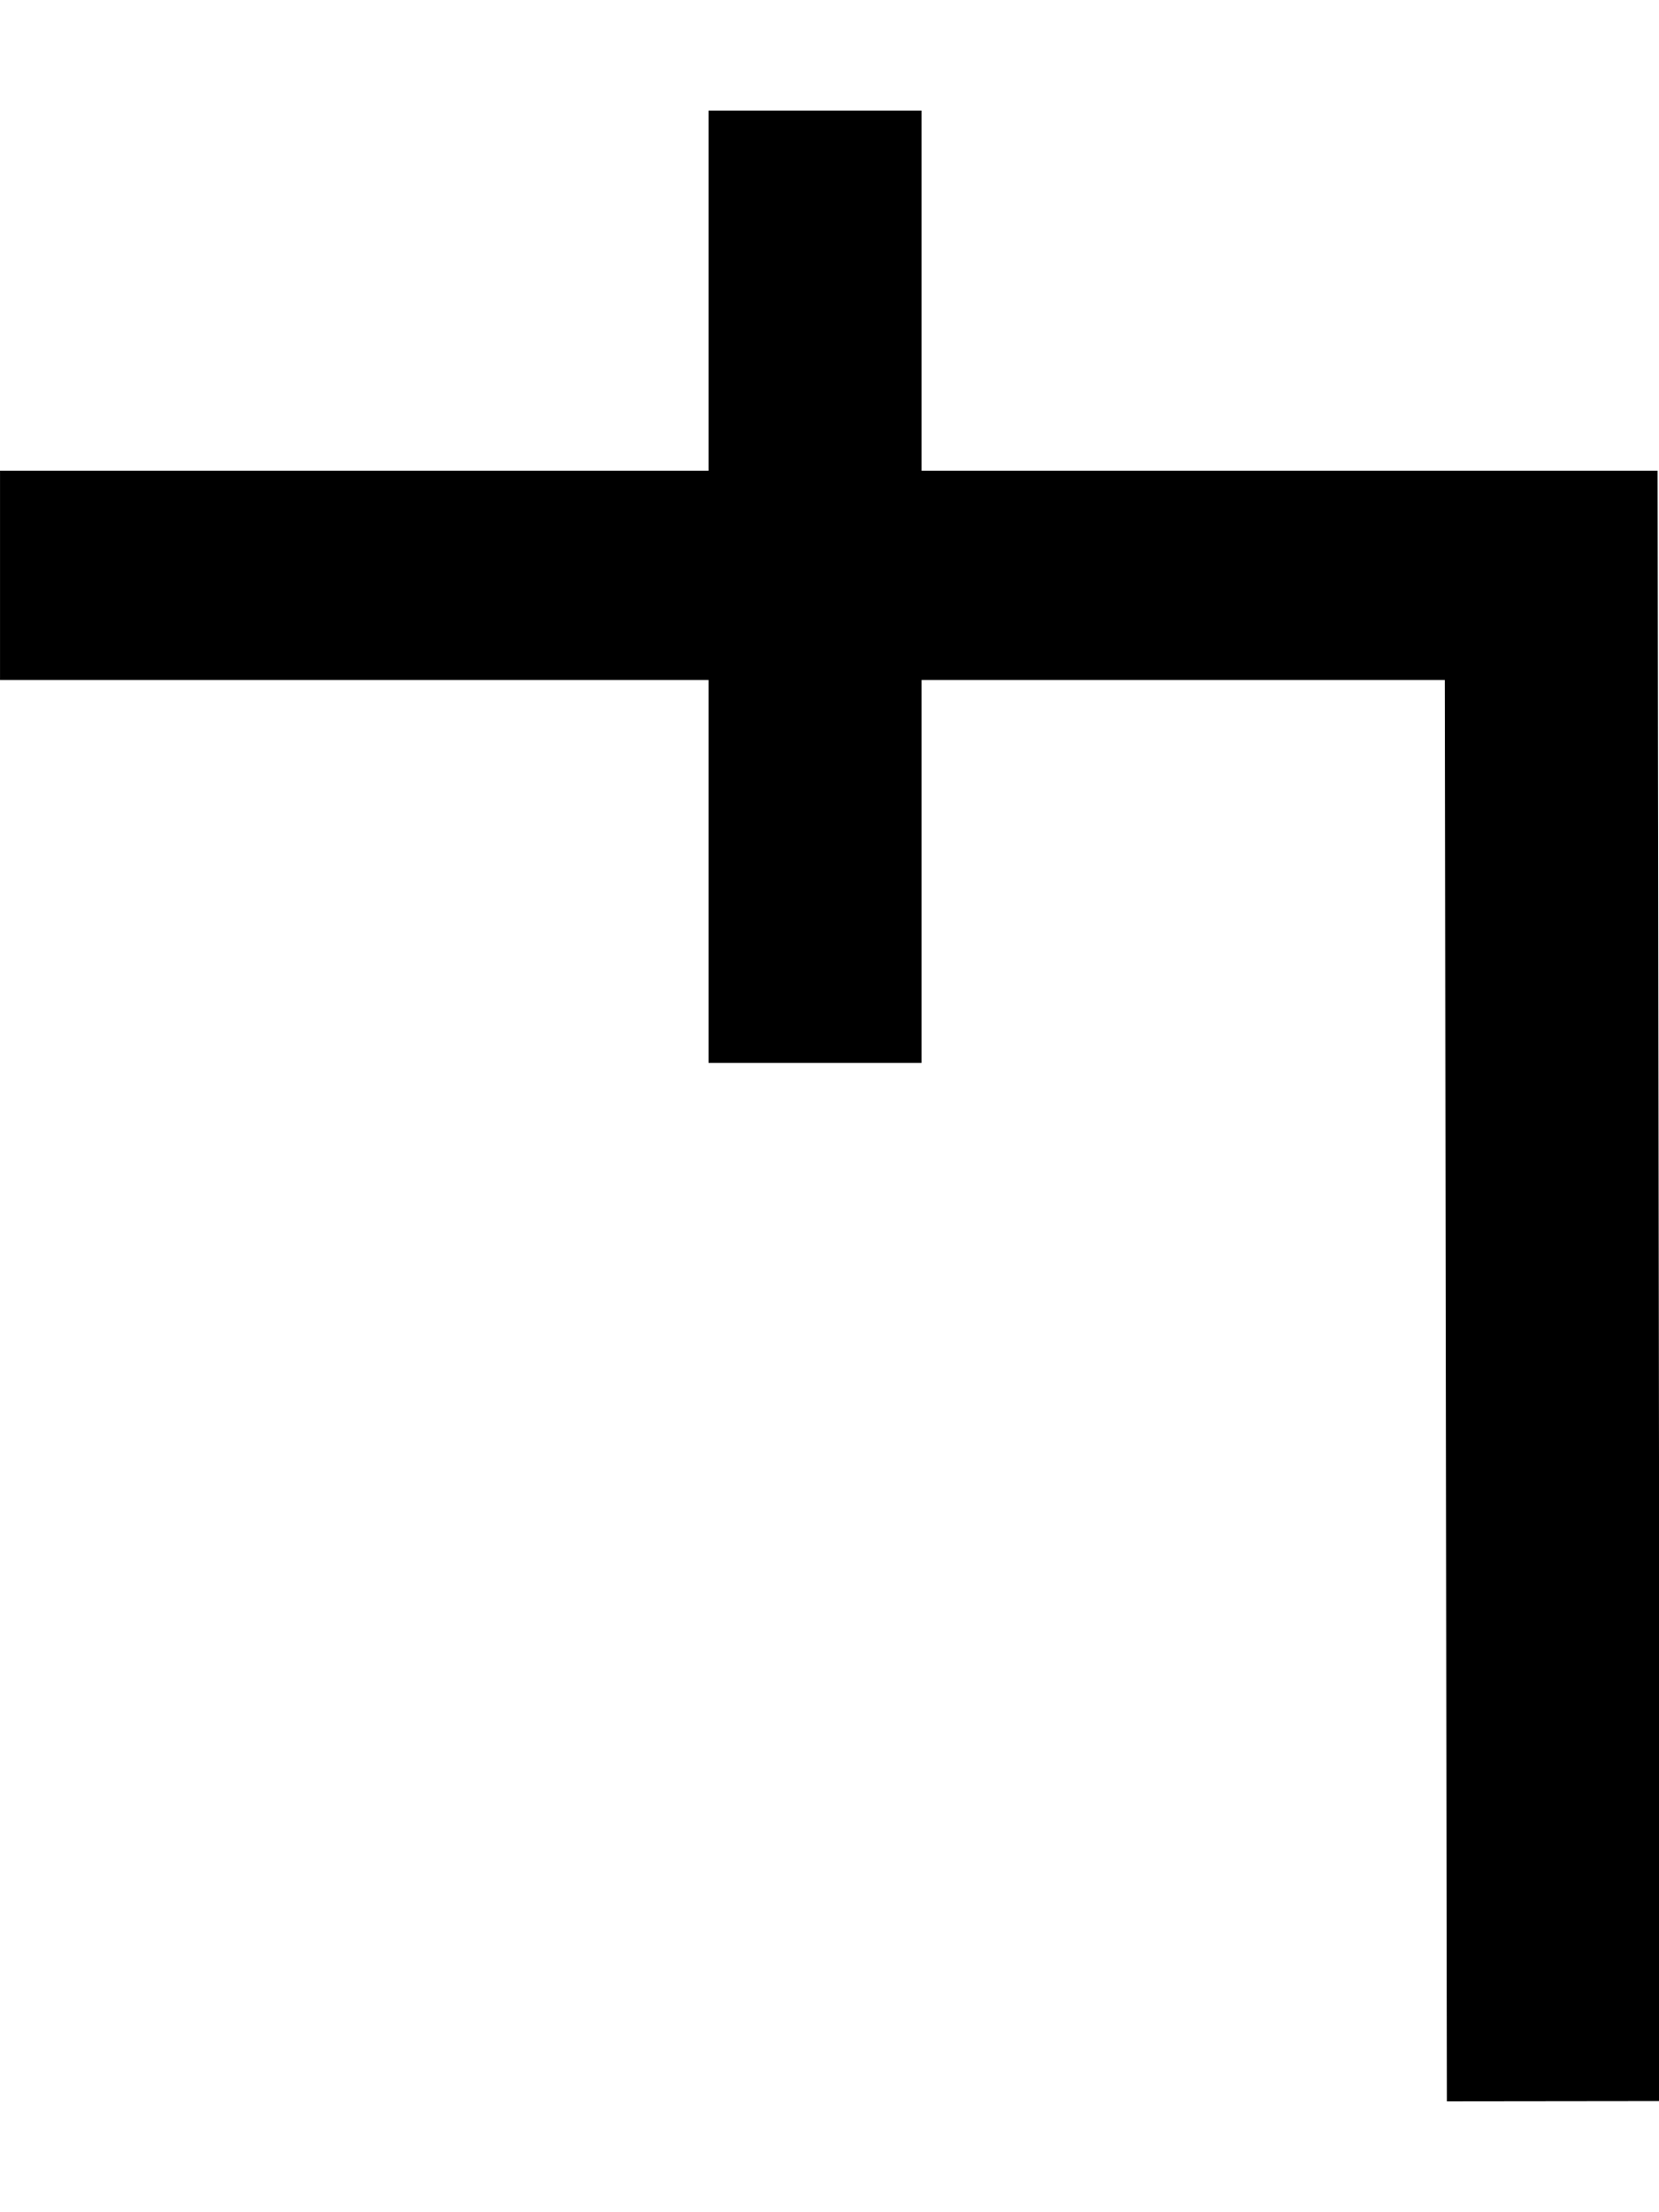
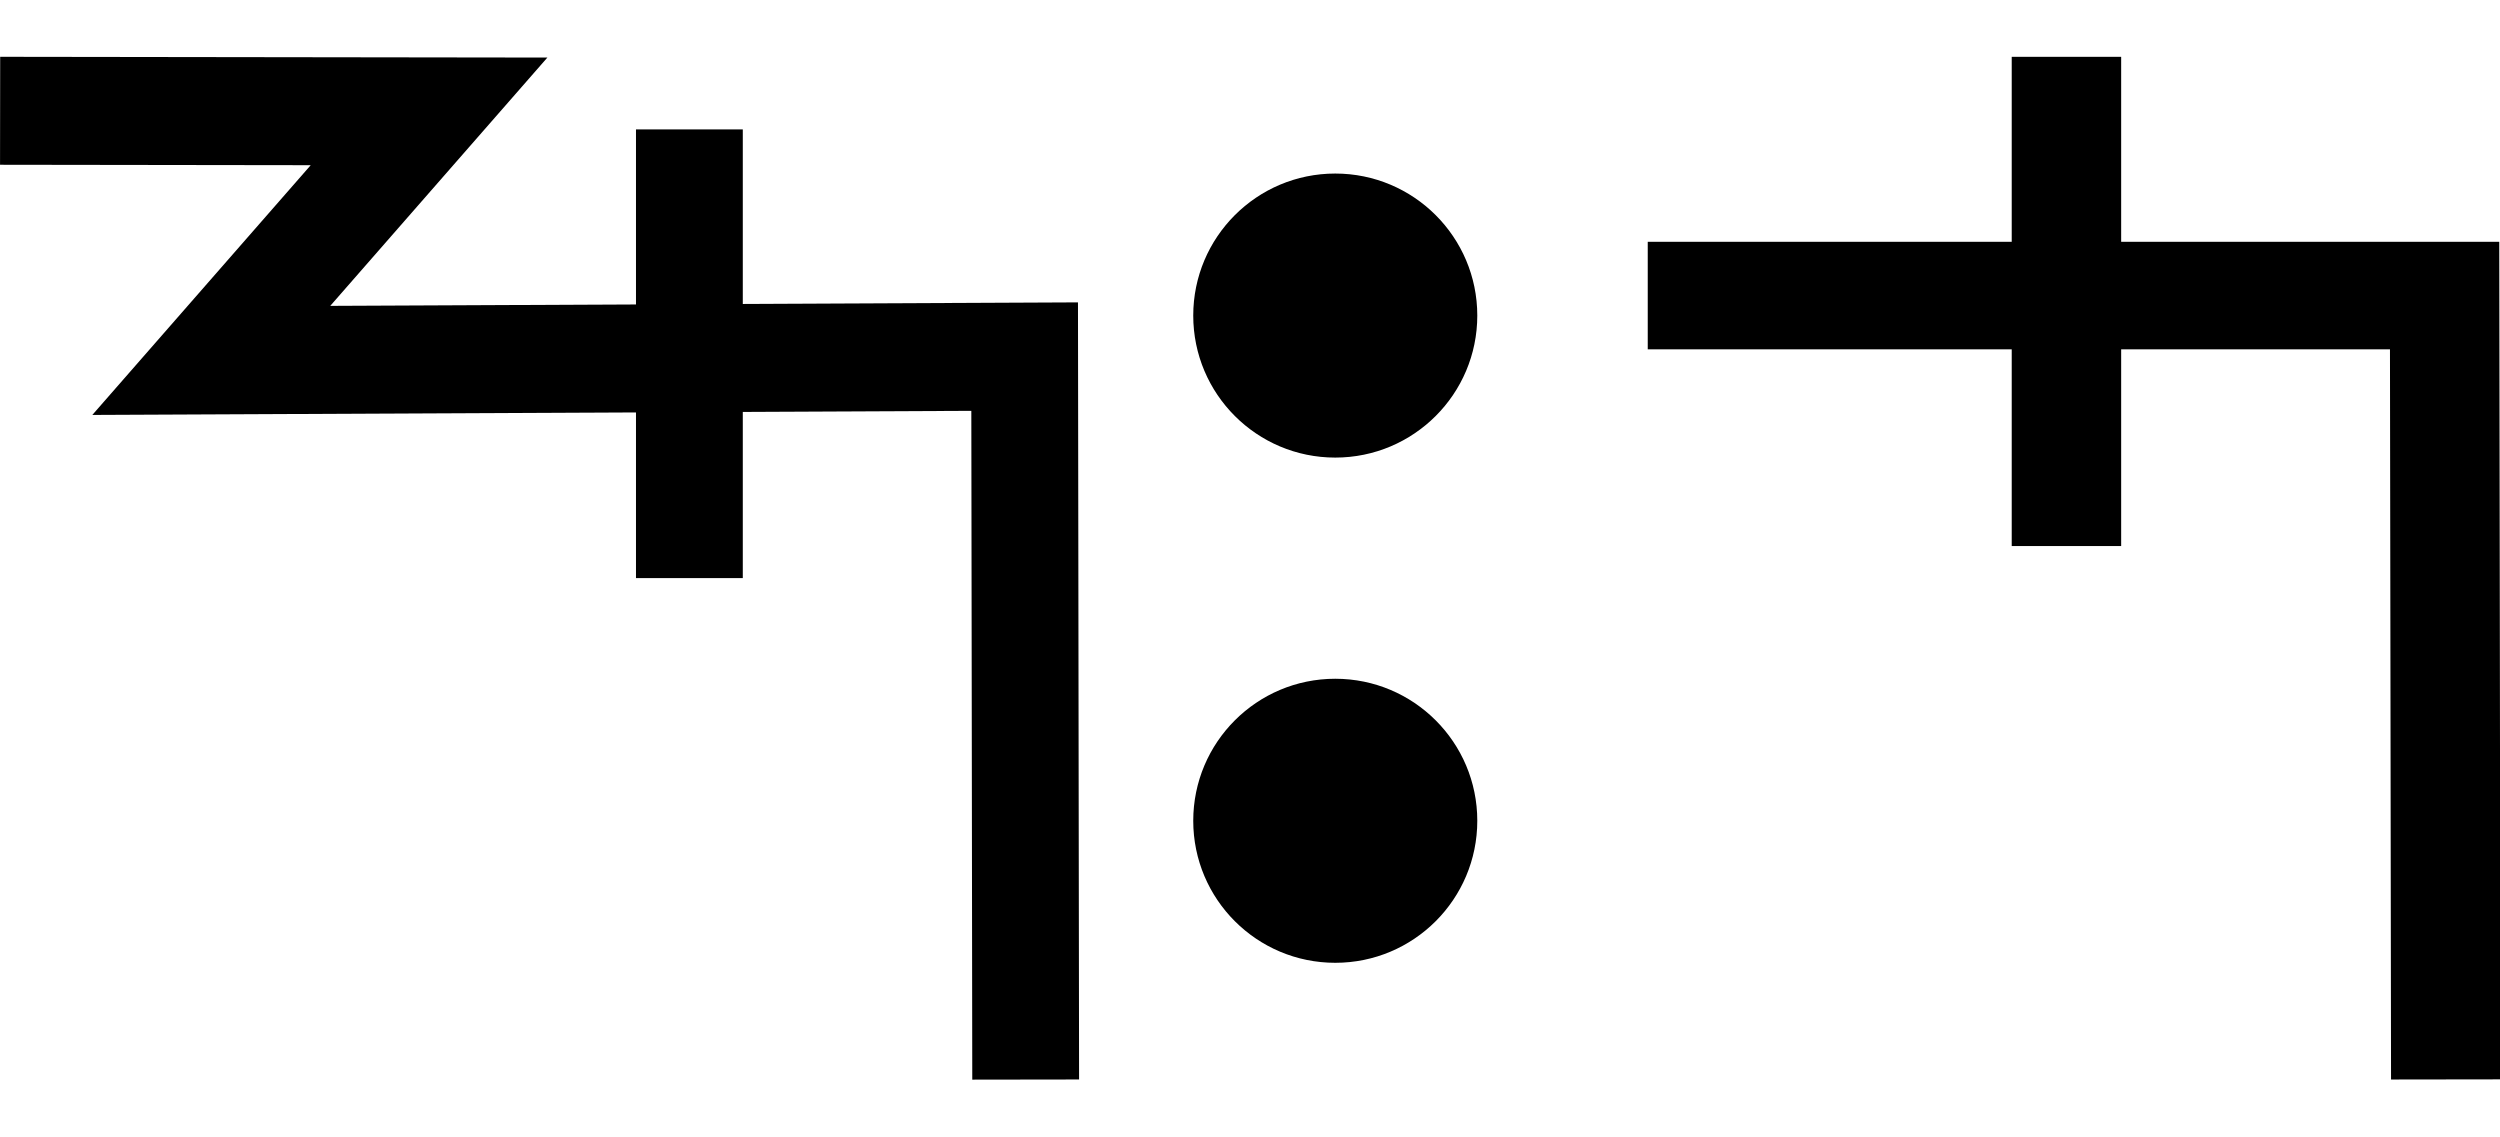
- <svg xmlns="http://www.w3.org/2000/svg" width="15" height="20" viewBox="0 0 15 20" version="1.1" id="svg3807">
+ <svg xmlns="http://www.w3.org/2000/svg" width="44" height="20" viewBox="0 0 44 20" version="1.1" id="svg3807">
  <g id="layer L1" transform="translate(0,10)">
    <g transform="translate(0,0)">
+       <g id="layer1" transform="translate(0,-291.7083)">
+         <g transform="matrix(1.172932,0,0,-0.9520283,-583.8196,-1486.07)" id="g10351" style="stroke-width:1.788;stroke-miterlimit:4;stroke-dasharray:none">
+           <g transform="matrix(0.9094024,0,0,1.120415,45.09442,226.1223)" id="g10351-0" style="stroke-width:1.789;stroke-miterlimit:4;stroke-dasharray:none">
+             <g id="g2601" transform="matrix(0.8925618,0,0,0.8925266,53.47671,-202.8362)" style="stroke-width:2.005">
+               <g transform="matrix(0.9161032,0,0,-0.9078513,101.9969,-4745.411)" id="g14246" style="stroke-width:2.177;stroke-miterlimit:4;stroke-dasharray:none">
+                 <g id="g2026" transform="matrix(0.9836948,0,0,1.003382,0.4820347,12.44281)" style="stroke-width:2.191">
+                   <g id="g10351-6-6" transform="matrix(1,0,0,-1,-52.6095,-5050.459)" style="stroke-width:2.191;stroke-miterlimit:4;stroke-dasharray:none">
+                     <path id="path4186-6-7-94-7-8-3-4-9-4-6-7-7-6-2-7-8" d="m 505.411,-1877.514 v 9.106" style="fill:none;fill-rule:evenodd;stroke:#000000;stroke-width:2.191;stroke-linecap:butt;stroke-linejoin:miter;stroke-miterlimit:4;stroke-dasharray:none;stroke-opacity:1" />
+                   </g>
+                   <path style="fill:none;fill-rule:evenodd;stroke:#000000;stroke-width:2.191;stroke-linecap:butt;stroke-linejoin:miter;stroke-miterlimit:4;stroke-dasharray:none;stroke-opacity:1" d="m 438.662,-3182.429 8.799,0.012 -4.467,5.054 16.685,-0.077 0.021,14.672" id="path4176-9-6-97-2" />
+                 </g>
+               </g>
+             </g>
+           </g>
+         </g>
+       </g>
+     </g>
+     <g transform="translate(21,0)">
+       <g id="layer1" transform="translate(0,-291.7083)">
+         <g transform="matrix(1.172932,0,0,-0.9520283,-583.8196,-1486.07)" id="g10351" style="stroke-width:1.788;stroke-miterlimit:4;stroke-dasharray:none">
+           <g transform="matrix(0.9094024,0,0,1.120415,45.09442,226.1223)" id="g10351-0" style="stroke-width:1.789;stroke-miterlimit:4;stroke-dasharray:none">
+             <g id="g2601" transform="matrix(0.8925618,0,0,0.8925266,53.47671,-202.8362)" style="stroke-width:2.005">
+               <g transform="matrix(0.9161032,0,0,-0.9078513,101.9969,-4745.411)" id="g14246" style="stroke-width:2.177;stroke-miterlimit:4;stroke-dasharray:none">
+                 <g transform="matrix(1.222974,0,0,1.234139,-146.3597,738.2648)" id="g14253">
+                   <g transform="translate(-39.3611,1.9848)" id="g14264" style="stroke-width:1.772;stroke-miterlimit:4;stroke-dasharray:none">
+                     <g id="g10359-10-8" transform="matrix(1,0,0,-1,-52.73343,-5050.882)" style="stroke-width:1.772;stroke-miterlimit:4;stroke-dasharray:none">
+                       <g transform="matrix(1,0,0,-1,9.453375,-5051.509)" id="g14371">
+                         <g id="g10364-8-3" transform="matrix(1,0,0,-1,-48.16121,-5051.049)" />
+                         <g transform="translate(-27.1658,1.5491)" id="g14427">
+                           <g id="g10367-880-7" transform="matrix(1,0,0,-1,-48.16121,-5051.049)" />
+                           <g transform="translate(-45.4538,2.7243)" id="g14438">
+                             <g id="g10370-7-5" transform="matrix(1,0,0,-1,-48.16121,-5051.049)" />
+                             <g transform="translate(-30.4313,0.6037)" id="g14451">
+                               <g id="g12601" style="stroke-width:2.605;stroke-miterlimit:4;stroke-dasharray:none" transform="matrix(0.6486516,0,0,0.7128036,230.9036,-908.8502)">
+                                 <g id="layer1-6-3-56-3-8-9" transform="matrix(1.060054,0,0,0.9646497,1319.467,-2988.315)" style="stroke-width:3.789">
+                                   <g transform="matrix(5.820712,0,0,5.820712,-711.3569,-666.8932)" id="g5414-3-0-2-5-3-2" style="stroke-width:3.789">
+                                     <g transform="matrix(0.2597607,0,0,0.2597607,12.18558,38.7607)" id="g4442-6-1-3-9-93-5-0" style="stroke-width:3.789">
+                                       <g transform="rotate(180,65.80256,172.9668)" id="g4446-6-9-0-0-1-4-6-2" style="stroke-width:3.789">
+                                         <g transform="translate(-1.010153,-6.12405)" id="g4404-1-2-4-9-2-1-5-3" style="stroke-width:3.789">
+                                           <circle style="fill:#000000;fill-opacity:1;fill-rule:evenodd;stroke:none;stroke-width:1.454;stroke-linecap:butt;stroke-linejoin:miter;stroke-miterlimit:4;stroke-dasharray:none;stroke-opacity:1" id="path3355-3-8-2-7-5-9-7" cx="-118.645" cy="-195.522" r="2.254" transform="scale(-1)" />
+                                           <circle style="fill:#000000;fill-opacity:1;fill-rule:evenodd;stroke:none;stroke-width:1.454;stroke-linecap:butt;stroke-linejoin:miter;stroke-miterlimit:4;stroke-dasharray:none;stroke-opacity:1" id="path3355-3-8-9-5-0-0-9-5" cx="-118.645" cy="-187.504" r="2.254" transform="scale(-1)" />
+                                         </g>
+                                       </g>
+                                     </g>
+                                   </g>
+                                 </g>
+                               </g>
+                             </g>
+                           </g>
+                         </g>
+                       </g>
+                     </g>
+                   </g>
+                 </g>
+               </g>
+             </g>
+           </g>
+         </g>
+       </g>
+     </g>
+     <g transform="translate(29,0)">
      <g transform="translate(0,0)">
        <g id="layer1" transform="translate(0,-291.7083)">
          <g transform="matrix(1.172932,0,0,-0.9520283,-583.8196,-1486.07)" id="g10351" style="stroke-width:1.788;stroke-miterlimit:4;stroke-dasharray:none">
            <g transform="matrix(0.9094024,0,0,1.120415,45.09442,226.1223)" id="g10351-0" style="stroke-width:1.789;stroke-miterlimit:4;stroke-dasharray:none">
              <g id="g2601" transform="matrix(0.8925618,0,0,0.8925266,53.47671,-202.8362)" style="stroke-width:2.005">
                <g id="g3084" transform="matrix(1.011122,0,0,0.9932151,-7.370096,-3.208633)" style="stroke-width:2.001">
                  <path style="fill:none;fill-rule:evenodd;stroke:#000000;stroke-width:2.001;stroke-linecap:butt;stroke-linejoin:miter;stroke-miterlimit:4;stroke-dasharray:none;stroke-opacity:1" d="m 514.148,-1885.254 -0.021,14.59 h -14.569" id="path4186-6-7-94-7-8-3-4-9-4-6-1-9-0" />
                  <path style="fill:none;fill-rule:evenodd;stroke:#000000;stroke-width:2.001;stroke-linecap:butt;stroke-linejoin:miter;stroke-miterlimit:4;stroke-dasharray:none;stroke-opacity:1" d="m 507.213,-1875.326 v 9.106" id="path4186-6-7-94-7-8-3-4-9-4-6-7-7-6-2" />
                </g>
              </g>
            </g>
          </g>
        </g>
      </g>
    </g>
  </g>
</svg>
